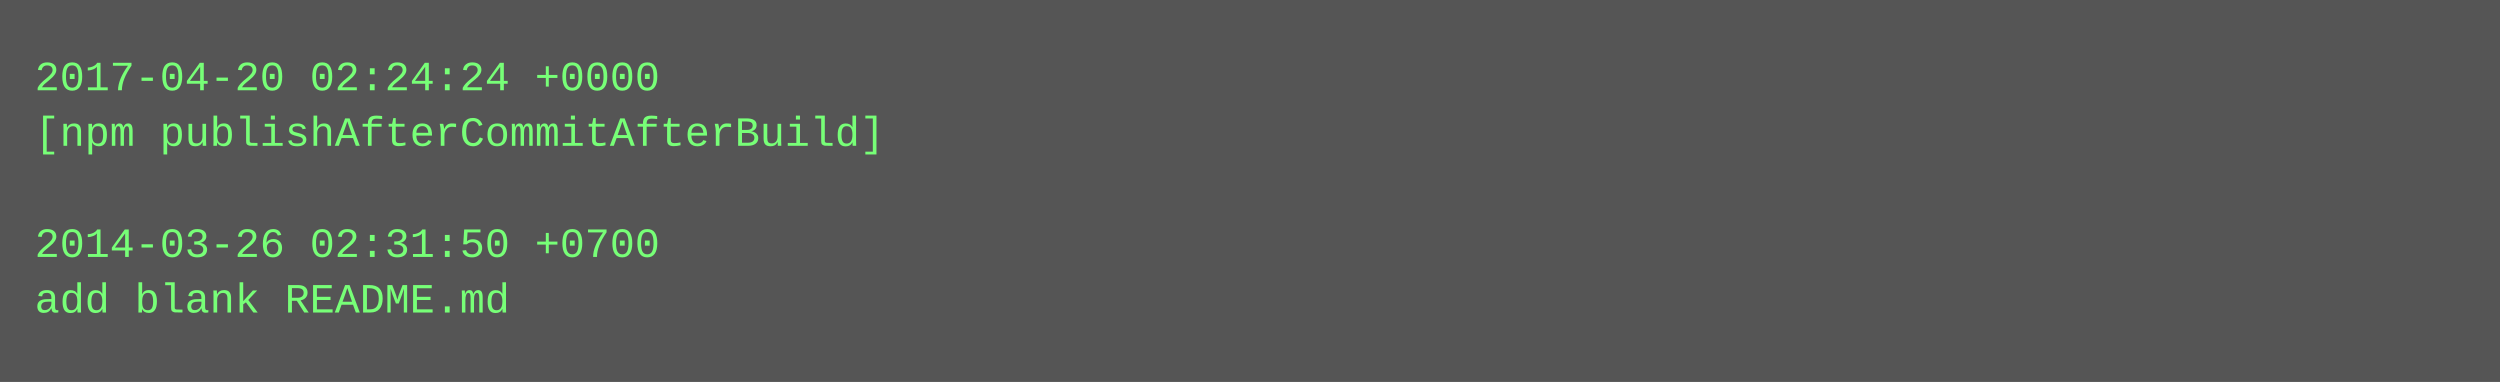
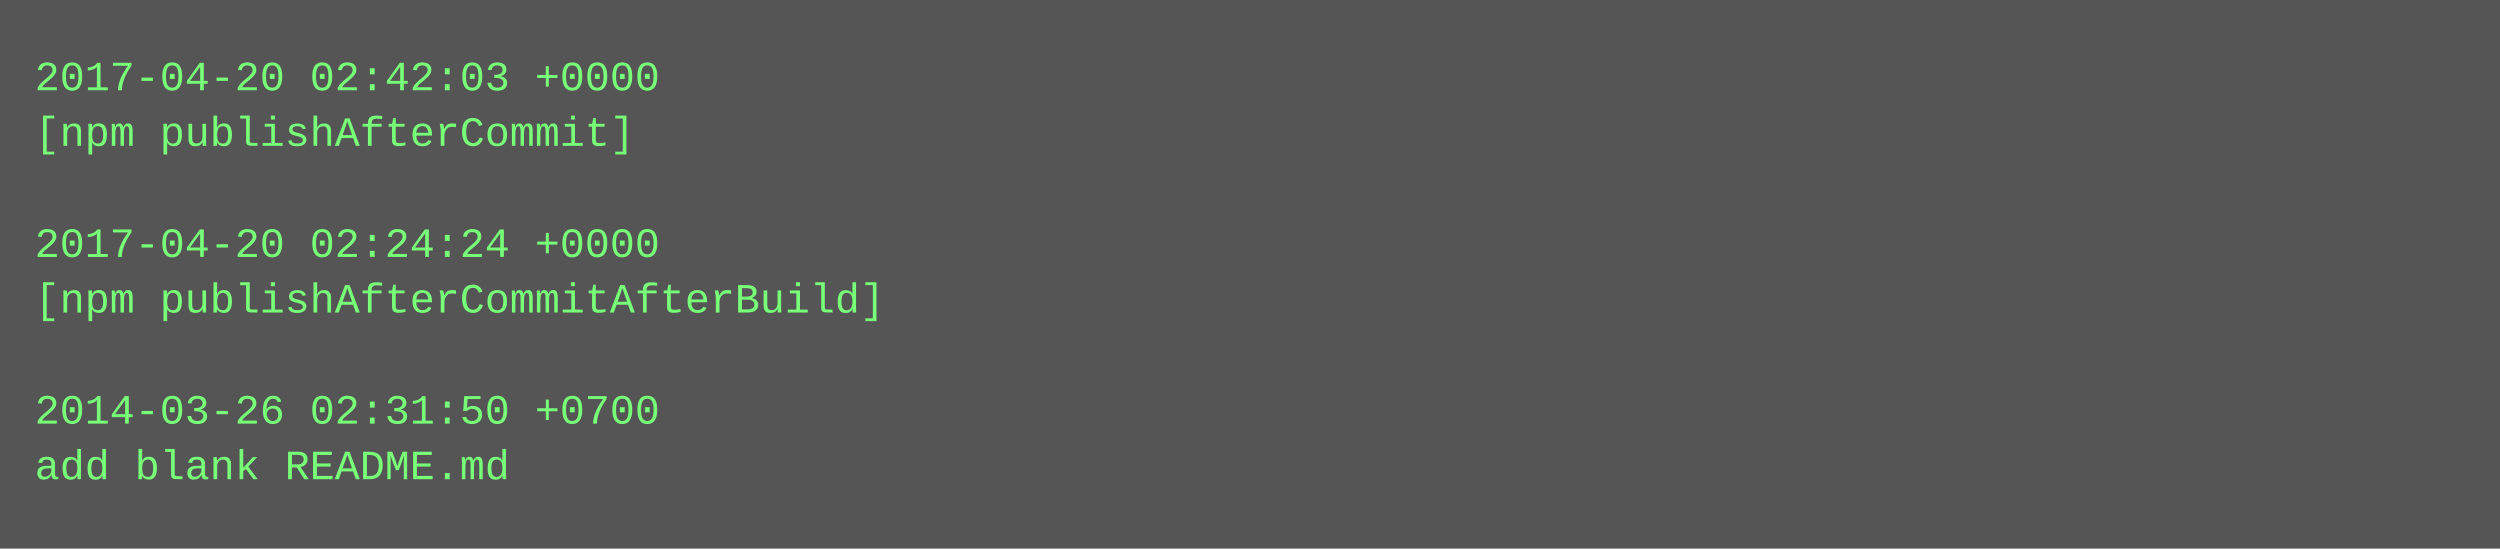
- <svg xmlns="http://www.w3.org/2000/svg" height="110" width="720">
-   <rect height="110" fill="#555" width="720" />
+ <svg xmlns="http://www.w3.org/2000/svg" height="158" width="720">
+   <rect height="158" fill="#555" width="720" />
  <text fill="#7f7" font-family="Courier New" font-size="12" xml:space="preserve">
-     <tspan x="10" y="26">2017-04-20 02:24:24 +0000</tspan>
-     <tspan x="10" y="42">[npm publishAfterCommitAfterBuild]</tspan>
+     <tspan x="10" y="26">2017-04-20 02:42:03 +0000</tspan>
+     <tspan x="10" y="42">[npm publishAfterCommit]</tspan>
    <tspan x="10" y="58" />
-     <tspan x="10" y="74">2014-03-26 02:31:50 +0700</tspan>
-     <tspan x="10" y="90">add blank README.md</tspan>
+     <tspan x="10" y="74">2017-04-20 02:24:24 +0000</tspan>
+     <tspan x="10" y="90">[npm publishAfterCommitAfterBuild]</tspan>
+     <tspan x="10" y="106" />
+     <tspan x="10" y="122">2014-03-26 02:31:50 +0700</tspan>
+     <tspan x="10" y="138">add blank README.md</tspan>
  </text>
</svg>
